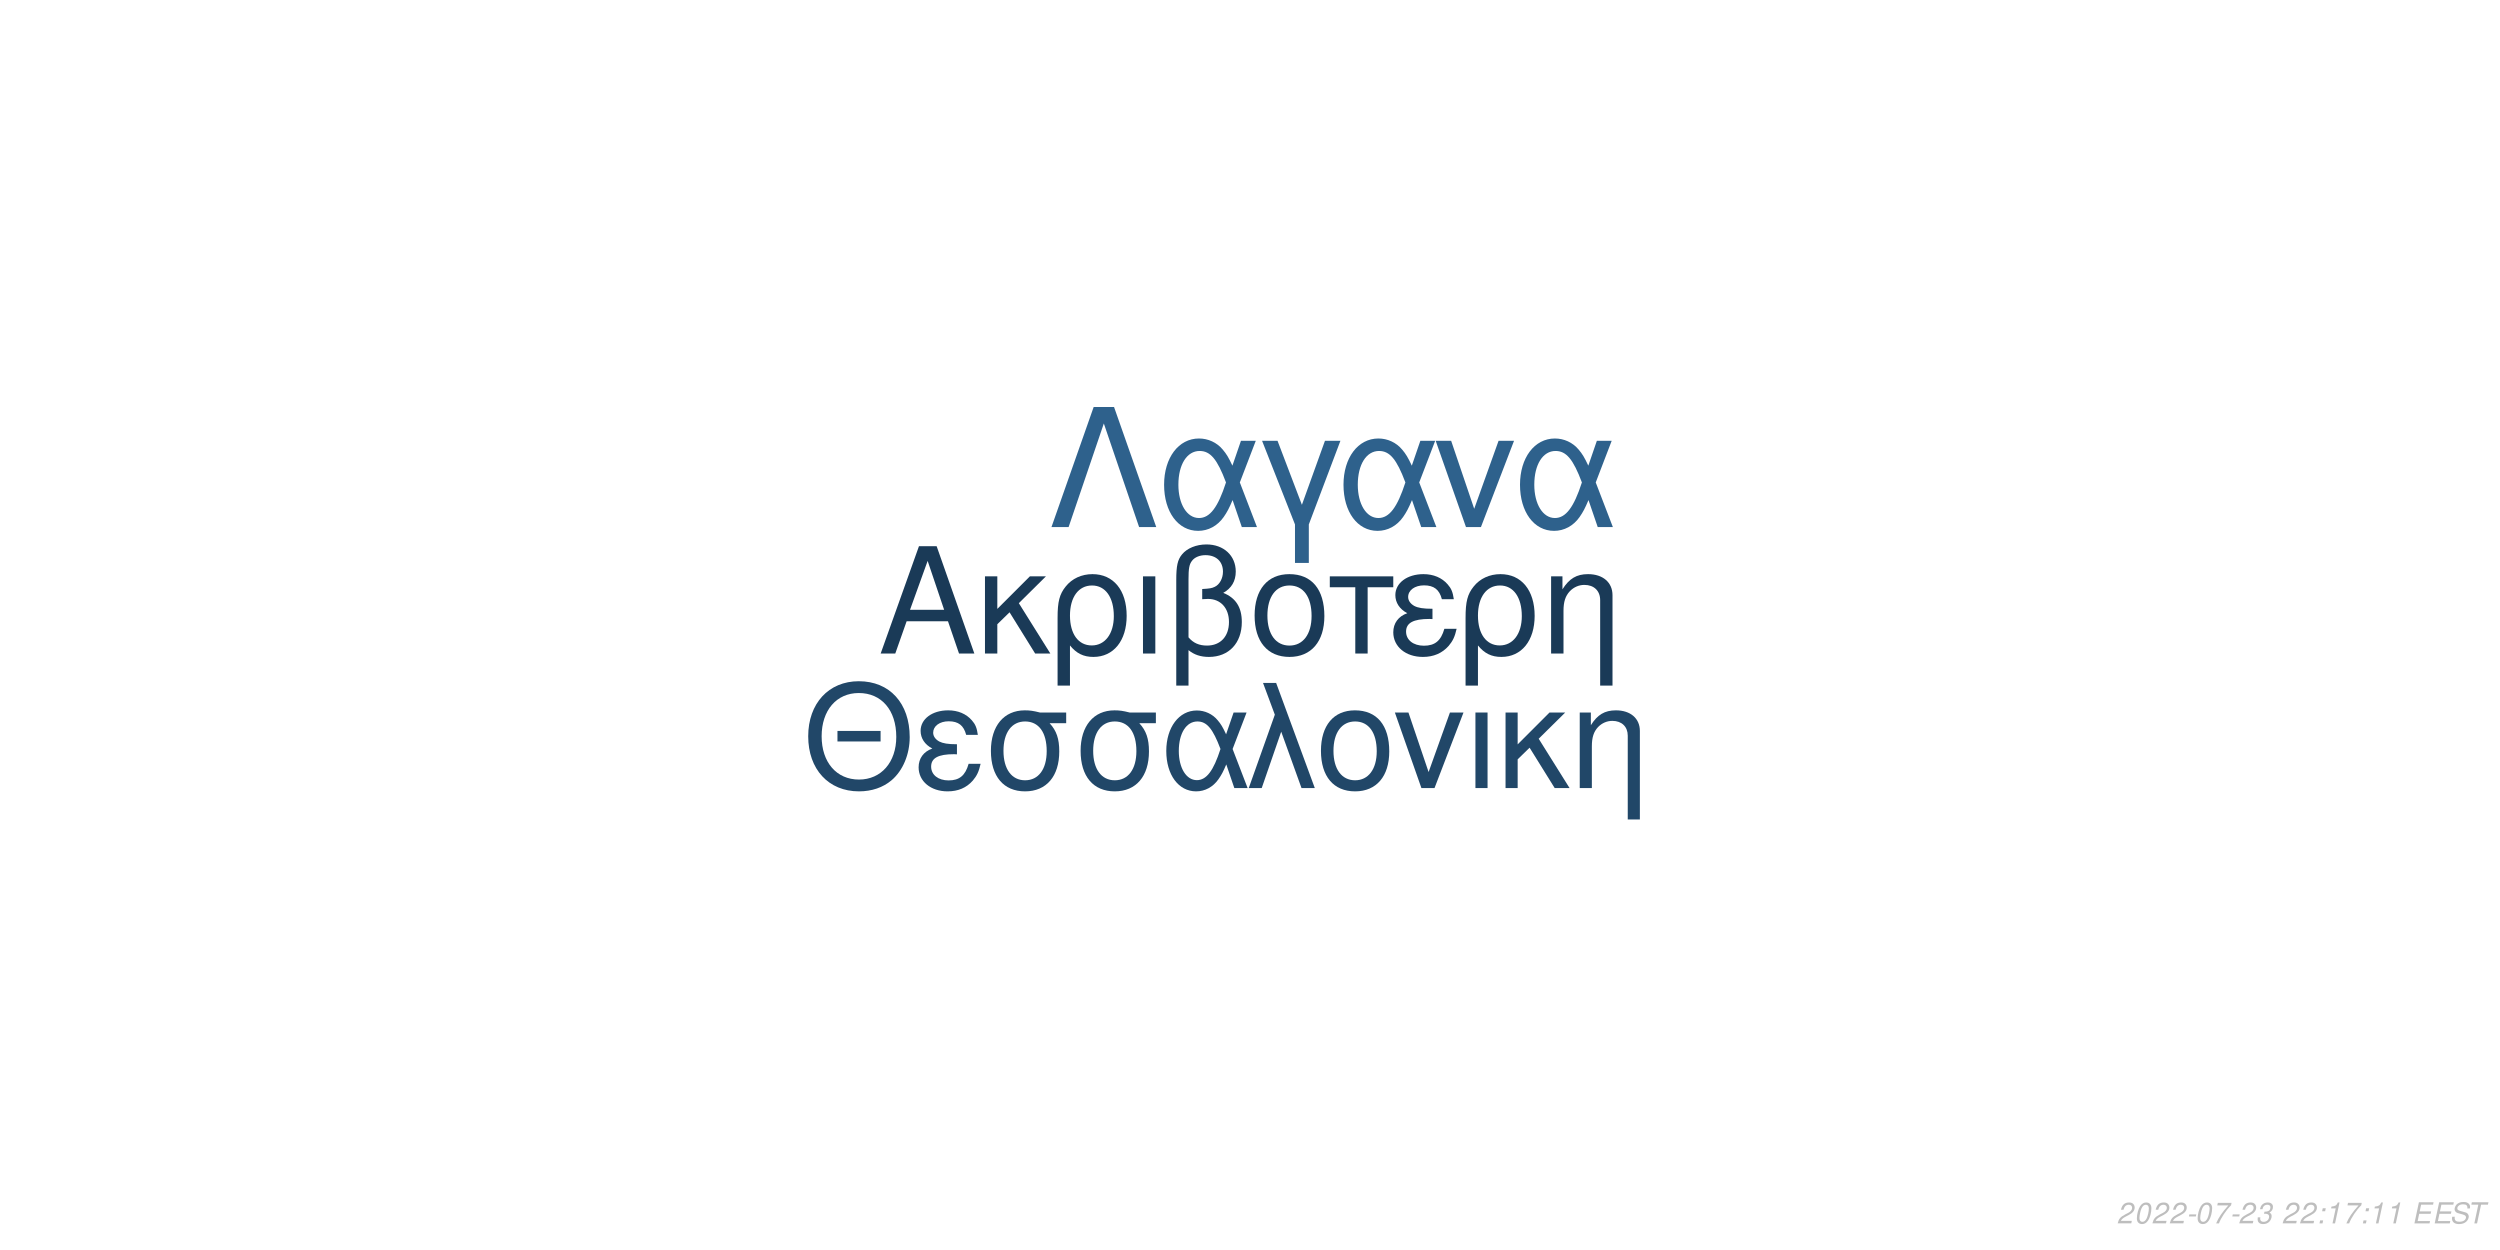
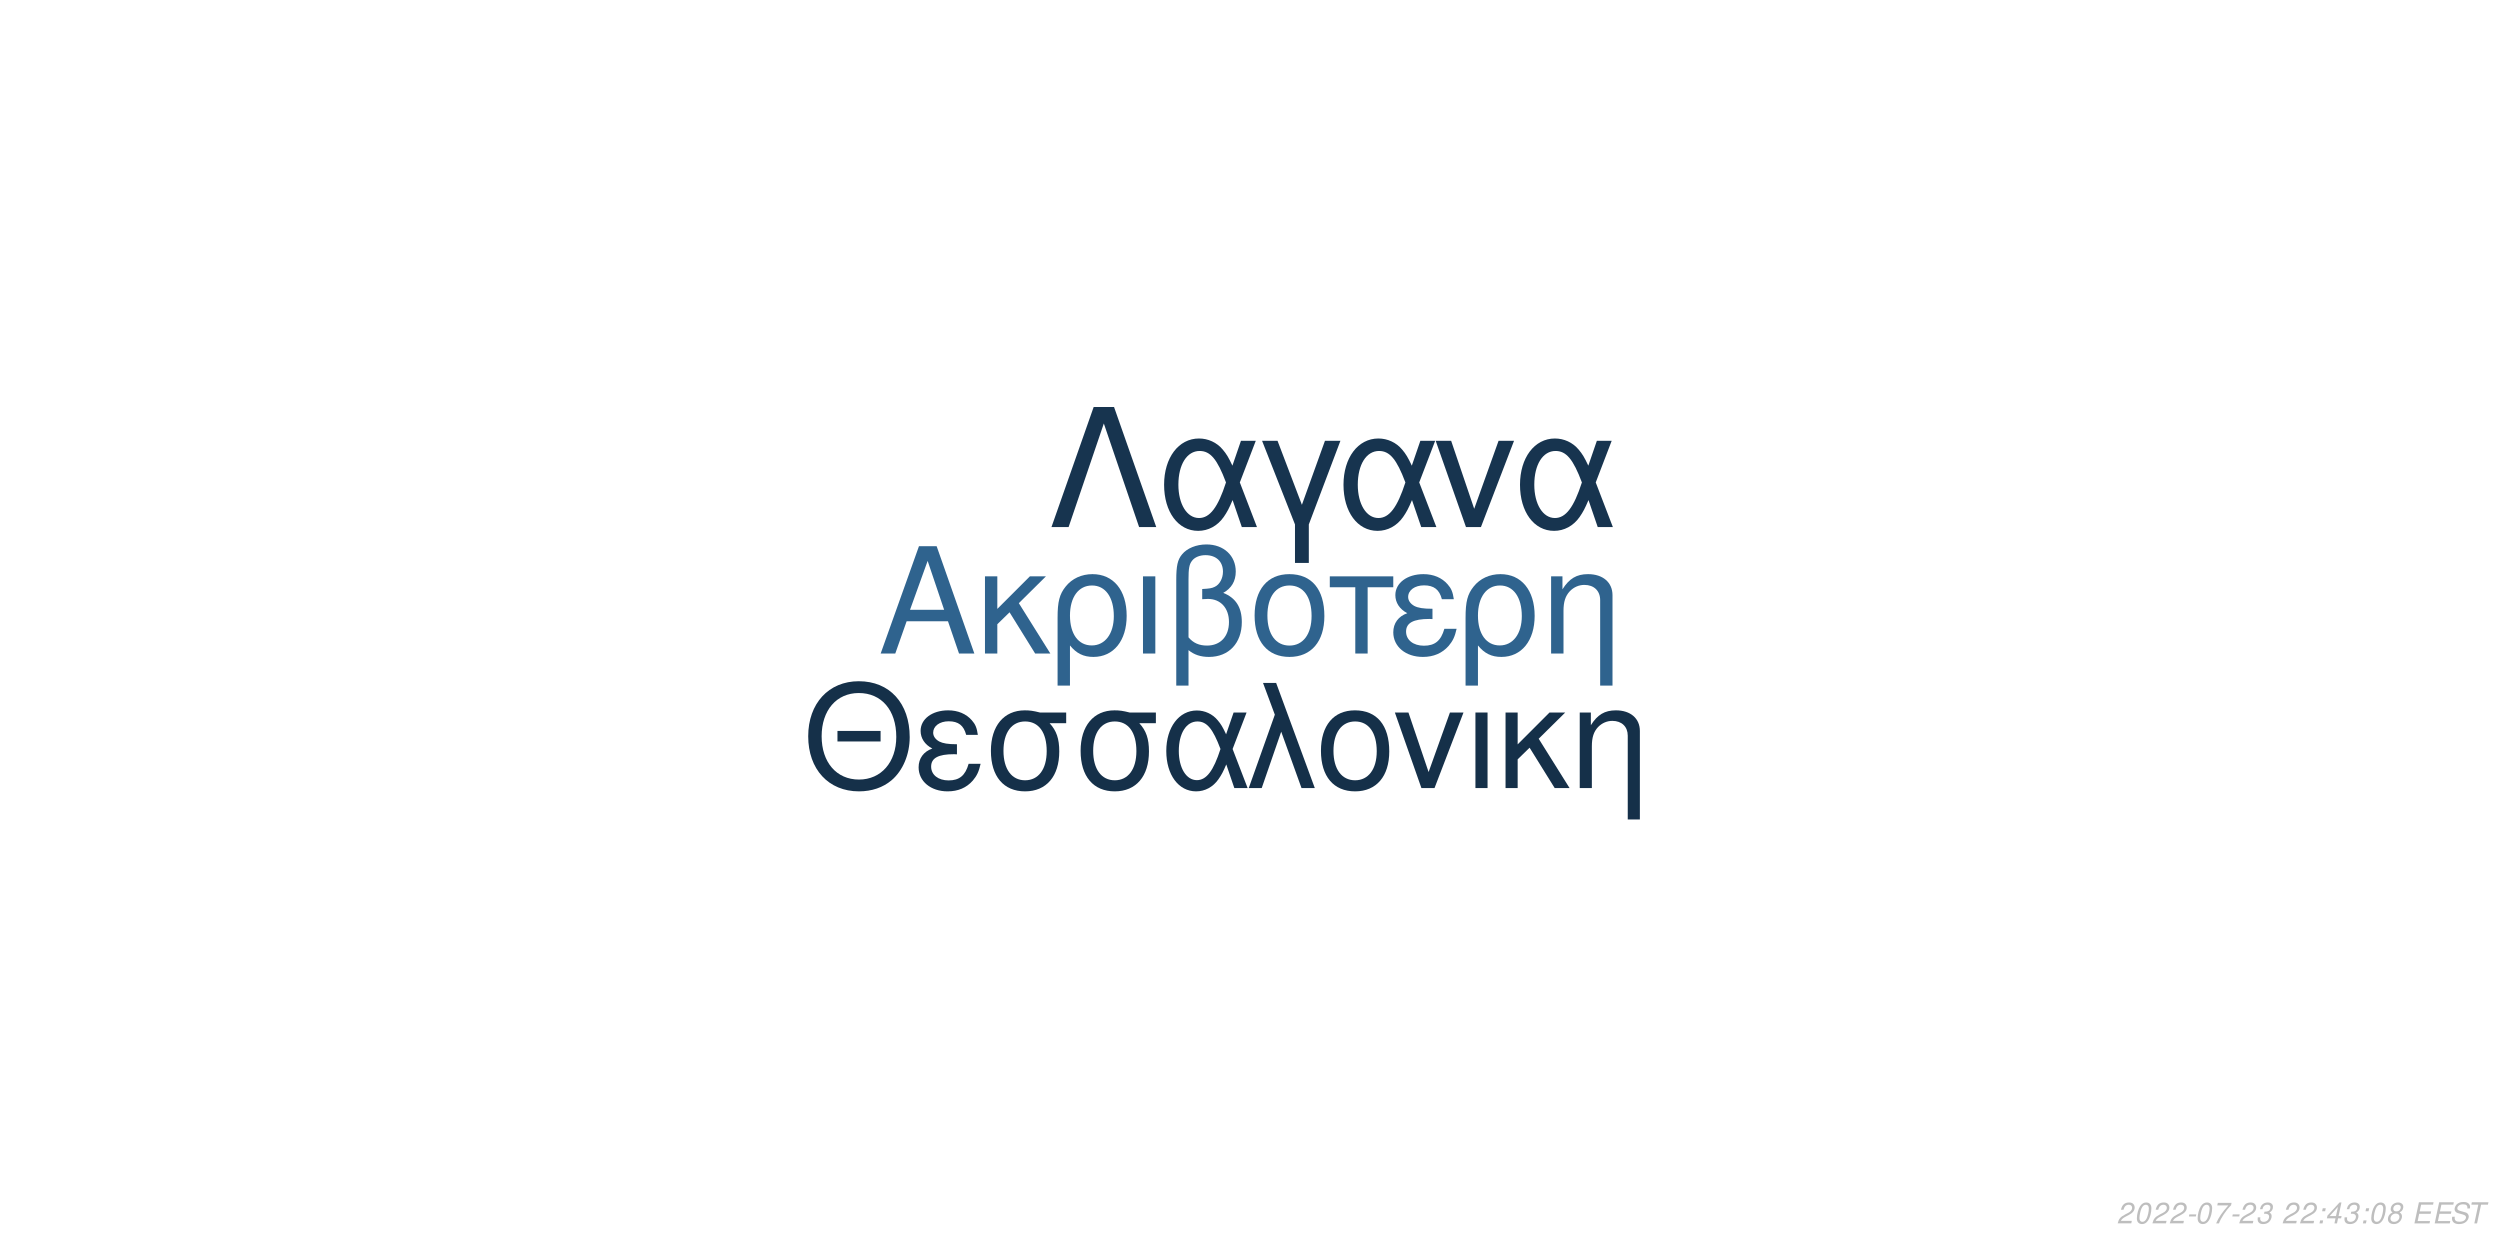
<svg xmlns="http://www.w3.org/2000/svg" xmlns:xlink="http://www.w3.org/1999/xlink" width="864pt" height="432pt" viewBox="0 0 864 432" version="1.1">
  <defs>
    <g>
      <symbol overflow="visible" id="glyph0-0">
        <path style="stroke:none;" d="" />
      </symbol>
      <symbol overflow="visible" id="glyph0-1">
        <path style="stroke:none;" d="M 24.125 -11.141 L 27.938 0 L 33.234 0 L 20.203 -37.094 L 14.094 -37.094 L 0.859 0 L 5.906 0 L 9.828 -11.141 Z M 22.797 -15.109 L 11 -15.109 L 17.094 -32.016 Z M 22.797 -15.109 " />
      </symbol>
      <symbol overflow="visible" id="glyph0-2">
        <path style="stroke:none;" d="M 7.172 -15.422 L 7.172 -26.672 L 2.906 -26.672 L 2.906 0 L 7.172 0 L 7.172 -10.125 L 11.406 -14.25 L 20.25 0 L 25.5 0 L 14.609 -17.406 L 23.969 -26.672 L 18.422 -26.672 Z M 7.172 -15.422 " />
      </symbol>
      <symbol overflow="visible" id="glyph0-3">
        <path style="stroke:none;" d="M 3 11.094 L 7.281 11.094 L 7.281 -2.797 C 9.516 -0.047 11.953 1.172 15.375 1.172 C 22.344 1.172 26.875 -4.422 26.875 -13.031 C 26.875 -21.891 22.297 -27.438 15.062 -27.438 C 11.297 -27.438 7.984 -25.906 5.797 -23.156 C 3.672 -20.516 3 -17.969 3 -12.359 Z M 14.906 -23.516 C 19.547 -23.516 22.438 -19.438 22.438 -12.922 C 22.438 -6.812 19.391 -2.797 14.812 -2.797 C 10.172 -2.797 7.281 -6.766 7.281 -13.125 C 7.281 -19.484 10.234 -23.516 14.906 -23.516 Z M 14.906 -23.516 " />
      </symbol>
      <symbol overflow="visible" id="glyph0-4">
        <path style="stroke:none;" d="M 3.516 0 L 7.781 0 L 7.781 -26.672 L 3.516 -26.672 Z M 3.516 0 " />
      </symbol>
      <symbol overflow="visible" id="glyph0-5">
        <path style="stroke:none;" d="M 4.016 11.094 L 8.25 11.094 L 8.25 -1.172 C 10.172 0.406 12.422 1.172 15.312 1.172 C 22.188 1.172 26.672 -3.609 26.672 -10.891 C 26.672 -15.984 24.578 -19.234 20.25 -20.969 C 23.109 -22.547 24.578 -25.031 24.578 -28.344 C 24.578 -33.844 20.406 -37.703 14.453 -37.703 C 10.938 -37.703 7.734 -36.391 6 -34.25 C 4.484 -32.422 4.016 -30.328 4.016 -25.391 Z M 8.25 -25.656 C 8.25 -29.359 8.5 -30.844 9.469 -32.062 C 10.375 -33.281 12.156 -34 14.094 -34 C 17.812 -34 20.156 -31.812 20.156 -28.297 C 20.156 -25.953 18.984 -23.812 17.297 -23.047 C 16.281 -22.547 15.469 -22.438 12.984 -22.297 L 12.984 -18.781 C 13.734 -18.828 14.344 -18.875 14.969 -18.875 C 19.344 -18.875 22.234 -15.719 22.234 -10.891 C 22.234 -5.906 19.281 -2.75 14.656 -2.75 C 11.953 -2.75 9.922 -3.609 8.25 -5.594 Z M 8.25 -25.656 " />
      </symbol>
      <symbol overflow="visible" id="glyph0-6">
        <path style="stroke:none;" d="M 14.094 -27.438 C 6.562 -27.438 2.094 -22.094 2.094 -13.125 C 2.094 -4.125 6.562 1.172 14.141 1.172 C 21.672 1.172 26.203 -4.172 26.203 -12.922 C 26.203 -22.188 21.828 -27.438 14.094 -27.438 Z M 14.141 -23.516 C 18.938 -23.516 21.781 -19.594 21.781 -12.984 C 21.781 -6.672 18.828 -2.75 14.141 -2.75 C 9.422 -2.75 6.516 -6.672 6.516 -13.125 C 6.516 -19.594 9.422 -23.516 14.141 -23.516 Z M 14.141 -23.516 " />
      </symbol>
      <symbol overflow="visible" id="glyph0-7">
        <path style="stroke:none;" d="M 7.891 0 L 12.156 0 L 12.156 -22.906 L 21.016 -22.906 L 21.016 -26.672 L -0.922 -26.672 L -0.922 -22.906 L 7.891 -22.906 Z M 7.891 0 " />
      </symbol>
      <symbol overflow="visible" id="glyph0-8">
        <path style="stroke:none;" d="M 14.562 -15.469 C 11.344 -15.469 9.562 -15.781 8.297 -16.438 C 6.922 -17.203 6.156 -18.328 6.156 -19.547 C 6.156 -21.891 8.453 -23.562 11.656 -23.562 C 15.062 -23.562 16.953 -22.094 17.812 -18.781 L 21.938 -18.781 C 21.578 -21.266 21.062 -22.5 19.797 -23.922 C 17.812 -26.203 14.906 -27.438 11.453 -27.438 C 5.797 -27.438 1.734 -24.375 1.734 -20.203 C 1.734 -17.609 3.156 -15.375 5.859 -13.938 C 2.797 -12.875 1.016 -10.484 1.016 -7.328 C 1.016 -2.391 5.297 1.172 11.25 1.172 C 14.969 1.172 17.906 -0.109 20.156 -2.641 C 21.578 -4.328 22.297 -5.797 22.906 -8.547 L 18.672 -8.547 C 17.5 -4.422 15.422 -2.703 11.609 -2.703 C 7.938 -2.703 5.438 -4.688 5.438 -7.578 C 5.438 -10.578 7.938 -11.953 13.484 -11.953 C 13.641 -11.953 14.094 -11.953 14.562 -11.906 Z M 14.562 -15.469 " />
      </symbol>
      <symbol overflow="visible" id="glyph0-9">
        <path style="stroke:none;" d="M 3.562 -26.672 L 3.562 0 L 7.844 0 L 7.844 -14.703 C 7.844 -17.906 8.5 -19.891 10.031 -21.531 C 11.406 -22.953 13.188 -23.719 15.062 -23.719 C 18.375 -23.719 20.516 -21.672 20.516 -18.469 L 20.516 11.094 L 24.781 11.094 L 24.781 -20.156 C 24.781 -24.578 21.469 -27.438 16.328 -27.438 C 12.359 -27.438 9.828 -25.906 7.484 -22.188 L 7.484 -26.672 Z M 3.562 -26.672 " />
      </symbol>
      <symbol overflow="visible" id="glyph1-0">
        <path style="stroke:none;" d="" />
      </symbol>
      <symbol overflow="visible" id="glyph1-1">
        <path style="stroke:none;" d="M 26.859 -19.734 L 11.953 -19.734 L 11.953 -16.094 L 26.859 -16.094 Z M 19.328 -36.922 C 8.922 -36.922 1.844 -29.25 1.844 -17.891 C 1.844 -6.484 8.875 1.141 19.391 1.141 C 23.812 1.141 27.703 -0.203 30.641 -2.688 C 34.578 -6.031 36.922 -11.656 36.922 -17.594 C 36.922 -29.297 30 -36.922 19.328 -36.922 Z M 19.328 -32.844 C 27.203 -32.844 32.281 -26.906 32.281 -17.688 C 32.281 -8.922 27.062 -2.938 19.391 -2.938 C 11.609 -2.938 6.484 -8.922 6.484 -17.891 C 6.484 -26.859 11.609 -32.844 19.328 -32.844 Z M 19.328 -32.844 " />
      </symbol>
      <symbol overflow="visible" id="glyph1-2">
        <path style="stroke:none;" d="M 14.25 -15.141 C 11.109 -15.141 9.375 -15.453 8.125 -16.094 C 6.781 -16.844 6.031 -17.938 6.031 -19.141 C 6.031 -21.422 8.266 -23.078 11.406 -23.078 C 14.75 -23.078 16.594 -21.625 17.438 -18.391 L 21.469 -18.391 C 21.125 -20.828 20.625 -22.031 19.391 -23.422 C 17.438 -25.656 14.594 -26.859 11.219 -26.859 C 5.688 -26.859 1.688 -23.875 1.688 -19.781 C 1.688 -17.234 3.094 -15.047 5.734 -13.656 C 2.734 -12.609 1 -10.266 1 -7.172 C 1 -2.344 5.188 1.141 11.016 1.141 C 14.656 1.141 17.547 -0.094 19.734 -2.594 C 21.125 -4.234 21.828 -5.688 22.422 -8.375 L 18.281 -8.375 C 17.141 -4.328 15.094 -2.641 11.359 -2.641 C 7.766 -2.641 5.328 -4.578 5.328 -7.422 C 5.328 -10.359 7.766 -11.703 13.203 -11.703 C 13.359 -11.703 13.797 -11.703 14.25 -11.656 Z M 14.25 -15.141 " />
      </symbol>
      <symbol overflow="visible" id="glyph1-3">
        <path style="stroke:none;" d="M 29 -26.109 L 19.938 -26.109 C 17.594 -26.703 16.438 -26.859 14.703 -26.859 C 7.469 -26.859 2.984 -21.469 2.984 -12.859 C 2.984 -4.031 7.375 1.141 14.797 1.141 C 22.172 1.141 26.609 -4.078 26.609 -12.656 C 26.609 -17.047 25.656 -19.828 23.266 -22.422 L 29 -22.422 Z M 14.797 -23.016 C 19.531 -23.016 22.266 -19.234 22.266 -12.75 C 22.266 -6.531 19.438 -2.688 14.797 -2.688 C 10.172 -2.688 7.328 -6.531 7.328 -12.859 C 7.328 -19.188 10.172 -23.016 14.797 -23.016 Z M 14.797 -23.016 " />
      </symbol>
      <symbol overflow="visible" id="glyph1-4">
        <path style="stroke:none;" d="M 29.344 -26.109 L 24.859 -26.109 L 22.266 -18.578 C 21.125 -21.031 20.484 -22.125 19.328 -23.469 C 17.547 -25.609 14.906 -26.812 12.156 -26.812 C 5.984 -26.812 1.594 -20.984 1.594 -12.812 C 1.594 -4.578 5.828 1.141 11.906 1.141 C 14.953 1.141 17.734 -0.344 19.625 -3.047 C 20.672 -4.531 21.281 -5.688 22.328 -8.172 L 25.109 0 L 29.703 0 L 24.516 -13.5 Z M 20.328 -13.5 C 17.891 -5.922 15.453 -2.734 12.156 -2.734 C 8.516 -2.734 5.922 -6.922 5.922 -12.812 C 5.922 -18.938 8.516 -23.016 12.359 -23.016 C 15.594 -23.016 17.688 -20.531 20.328 -13.5 Z M 20.328 -13.5 " />
      </symbol>
      <symbol overflow="visible" id="glyph1-5">
        <path style="stroke:none;" d="M 1.094 0 L 5.578 0 L 12.312 -19.484 L 19.328 0 L 23.922 0 L 10.562 -36.328 L 6.031 -36.328 L 10.109 -25.359 Z M 1.094 0 " />
      </symbol>
      <symbol overflow="visible" id="glyph1-6">
        <path style="stroke:none;" d="M 13.797 -26.859 C 6.422 -26.859 2.047 -21.625 2.047 -12.859 C 2.047 -4.031 6.422 1.141 13.859 1.141 C 21.234 1.141 25.656 -4.078 25.656 -12.656 C 25.656 -21.719 21.375 -26.859 13.797 -26.859 Z M 13.859 -23.016 C 18.531 -23.016 21.328 -19.188 21.328 -12.703 C 21.328 -6.531 18.438 -2.688 13.859 -2.688 C 9.219 -2.688 6.375 -6.531 6.375 -12.859 C 6.375 -19.188 9.219 -23.016 13.859 -23.016 Z M 13.859 -23.016 " />
      </symbol>
      <symbol overflow="visible" id="glyph1-7">
        <path style="stroke:none;" d="M 14.297 0 L 24.312 -26.109 L 19.625 -26.109 L 12.25 -5.531 L 5.281 -26.109 L 0.594 -26.109 L 9.766 0 Z M 14.297 0 " />
      </symbol>
      <symbol overflow="visible" id="glyph1-8">
        <path style="stroke:none;" d="M 3.438 0 L 7.625 0 L 7.625 -26.109 L 3.438 -26.109 Z M 3.438 0 " />
      </symbol>
      <symbol overflow="visible" id="glyph1-9">
        <path style="stroke:none;" d="M 7.031 -15.094 L 7.031 -26.109 L 2.844 -26.109 L 2.844 0 L 7.031 0 L 7.031 -9.922 L 11.156 -13.953 L 19.828 0 L 24.969 0 L 14.297 -17.047 L 23.469 -26.109 L 18.031 -26.109 Z M 7.031 -15.094 " />
      </symbol>
      <symbol overflow="visible" id="glyph1-10">
        <path style="stroke:none;" d="M 3.484 -26.109 L 3.484 0 L 7.672 0 L 7.672 -14.406 C 7.672 -17.547 8.328 -19.484 9.812 -21.078 C 11.156 -22.469 12.906 -23.219 14.75 -23.219 C 17.984 -23.219 20.078 -21.234 20.078 -18.094 L 20.078 10.859 L 24.266 10.859 L 24.266 -19.734 C 24.266 -24.062 21.031 -26.859 16 -26.859 C 12.109 -26.859 9.609 -25.359 7.328 -21.719 L 7.328 -26.109 Z M 3.484 -26.109 " />
      </symbol>
      <symbol overflow="visible" id="glyph2-0">
        <path style="stroke:none;" d="" />
      </symbol>
      <symbol overflow="visible" id="glyph2-1">
        <path style="stroke:none;" d="M 22.531 -41.484 L 15.484 -41.484 L 0.906 0 L 6.828 0 L 19 -35.797 L 31.188 0 L 37.109 0 Z M 22.531 -41.484 " />
      </symbol>
      <symbol overflow="visible" id="glyph2-2">
        <path style="stroke:none;" d="M 33.516 -29.812 L 28.391 -29.812 L 25.438 -21.219 C 24.125 -24.016 23.391 -25.266 22.078 -26.797 C 20.031 -29.25 17.016 -30.609 13.891 -30.609 C 6.828 -30.609 1.828 -23.953 1.828 -14.625 C 1.828 -5.234 6.656 1.312 13.594 1.312 C 17.078 1.312 20.266 -0.391 22.422 -3.469 C 23.609 -5.172 24.297 -6.484 25.5 -9.328 L 28.688 0 L 33.922 0 L 28 -15.422 Z M 23.219 -15.422 C 20.422 -6.766 17.641 -3.125 13.891 -3.125 C 9.734 -3.125 6.766 -7.906 6.766 -14.625 C 6.766 -21.625 9.734 -26.297 14.109 -26.297 C 17.812 -26.297 20.203 -23.453 23.219 -15.422 Z M 23.219 -15.422 " />
      </symbol>
      <symbol overflow="visible" id="glyph2-3">
        <path style="stroke:none;" d="M 12.062 12.406 L 16.844 12.406 L 16.844 -0.906 L 27.766 -29.812 L 22.422 -29.812 L 14.453 -7.688 L 6.031 -29.812 L 0.688 -29.812 L 12.062 -0.906 Z M 12.062 12.406 " />
      </symbol>
      <symbol overflow="visible" id="glyph2-4">
        <path style="stroke:none;" d="M 16.328 0 L 27.766 -29.812 L 22.422 -29.812 L 14 -6.312 L 6.031 -29.812 L 0.688 -29.812 L 11.156 0 Z M 16.328 0 " />
      </symbol>
      <symbol overflow="visible" id="glyph3-0">
        <path style="stroke:none;" d="" />
      </symbol>
      <symbol overflow="visible" id="glyph3-1">
        <path style="stroke:none;" d="M 5.234 -0.875 L 1.469 -0.875 C 1.641 -1.375 2.203 -1.891 3.109 -2.344 L 4.234 -2.938 C 5.562 -3.625 6.219 -4.469 6.219 -5.484 C 6.219 -5.938 6.062 -6.359 5.797 -6.656 C 5.469 -7.047 4.984 -7.234 4.312 -7.234 C 2.766 -7.234 1.891 -6.453 1.484 -4.734 L 2.375 -4.734 C 2.484 -5.188 2.609 -5.484 2.797 -5.75 C 3.094 -6.203 3.609 -6.453 4.188 -6.453 C 4.891 -6.453 5.344 -6.031 5.344 -5.375 C 5.344 -4.703 4.859 -4.094 4.016 -3.656 L 2.984 -3.125 C 1.234 -2.188 0.797 -1.656 0.344 -0.016 L 5.047 -0.016 Z M 5.234 -0.875 " />
      </symbol>
      <symbol overflow="visible" id="glyph3-2">
        <path style="stroke:none;" d="M 4.203 -7.234 C 3.375 -7.234 2.688 -6.812 2.125 -5.984 C 1.484 -5.047 0.984 -3.188 0.984 -1.734 C 0.984 -1.109 1.172 -0.562 1.484 -0.266 C 1.797 0.047 2.281 0.234 2.766 0.234 C 3.625 0.234 4.281 -0.156 4.859 -1.016 C 5.516 -1.953 6 -3.797 6 -5.266 C 6 -6.5 5.328 -7.234 4.203 -7.234 Z M 4.094 -6.453 C 4.734 -6.453 5.125 -5.984 5.125 -5.156 C 5.125 -4.203 4.781 -2.625 4.406 -1.812 C 3.984 -0.938 3.516 -0.547 2.875 -0.547 C 2.25 -0.547 1.875 -1.031 1.875 -1.828 C 1.875 -2.797 2.203 -4.344 2.594 -5.203 C 2.984 -6.047 3.453 -6.453 4.094 -6.453 Z M 4.094 -6.453 " />
      </symbol>
      <symbol overflow="visible" id="glyph3-3">
        <path style="stroke:none;" d="M 3.516 -3.125 L 1.125 -3.125 L 0.969 -2.406 L 3.359 -2.406 Z M 3.516 -3.125 " />
      </symbol>
      <symbol overflow="visible" id="glyph3-4">
        <path style="stroke:none;" d="M 6.703 -7.094 L 1.953 -7.094 L 1.766 -6.219 L 5.594 -6.219 C 3.344 -3.688 2.266 -2.109 1.375 0 L 2.344 0 C 3.031 -1.906 4.828 -4.594 6.547 -6.281 Z M 6.703 -7.094 " />
      </symbol>
      <symbol overflow="visible" id="glyph3-5">
        <path style="stroke:none;" d="M 2.922 -3.312 C 3.125 -3.344 3.234 -3.344 3.375 -3.344 C 4.203 -3.344 4.688 -3 4.688 -2.406 C 4.688 -1.312 3.906 -0.547 2.781 -0.547 C 2.047 -0.547 1.594 -0.938 1.594 -1.562 C 1.594 -1.719 1.609 -1.844 1.656 -2.094 L 0.766 -2.094 C 0.734 -1.797 0.719 -1.641 0.719 -1.469 C 0.719 -0.375 1.406 0.234 2.641 0.234 C 3.547 0.234 4.297 -0.078 4.812 -0.656 C 5.266 -1.156 5.562 -1.875 5.562 -2.547 C 5.562 -3.125 5.344 -3.453 4.797 -3.734 C 5.641 -4.234 6.016 -4.844 6.016 -5.734 C 6.016 -6.656 5.312 -7.234 4.203 -7.234 C 3.375 -7.234 2.672 -6.938 2.188 -6.375 C 1.891 -6.031 1.703 -5.641 1.516 -4.906 L 2.391 -4.906 C 2.5 -5.359 2.594 -5.594 2.734 -5.812 C 3.047 -6.234 3.516 -6.453 4.078 -6.453 C 4.734 -6.453 5.141 -6.125 5.141 -5.578 C 5.141 -5.188 5.016 -4.797 4.797 -4.547 C 4.516 -4.234 4 -4.062 3.266 -4.062 L 3.078 -4.062 Z M 2.922 -3.312 " />
      </symbol>
      <symbol overflow="visible" id="glyph3-6">
        <path style="stroke:none;" d="" />
      </symbol>
      <symbol overflow="visible" id="glyph3-7">
        <path style="stroke:none;" d="M 2.359 -1.031 L 1.312 -1.031 L 1.094 0 L 2.141 0 Z M 3.266 -5.234 L 2.219 -5.234 L 2 -4.203 L 3.047 -4.203 Z M 3.266 -5.234 " />
      </symbol>
      <symbol overflow="visible" id="glyph3-8">
-         <path style="stroke:none;" d="M 3.703 -5.188 L 2.594 0 L 3.469 0 L 5.016 -7.234 L 4.438 -7.234 C 3.906 -6.156 3.688 -6.016 2.234 -5.812 L 2.109 -5.188 Z M 3.703 -5.188 " />
+         <path style="stroke:none;" d="M 3.625 -1.75 L 3.266 0 L 4.141 0 L 4.516 -1.75 L 5.562 -1.75 L 5.734 -2.531 L 4.688 -2.531 L 5.688 -7.234 L 5.016 -7.234 L 0.844 -2.672 L 0.641 -1.75 Z M 3.797 -2.531 L 1.594 -2.531 L 4.469 -5.703 Z M 3.797 -2.531 " />
      </symbol>
      <symbol overflow="visible" id="glyph3-9">
+         <path style="stroke:none;" d="M 4.766 -3.797 C 5.078 -3.969 5.234 -4.078 5.438 -4.234 C 5.812 -4.594 6.062 -5.172 6.062 -5.734 C 6.062 -6.625 5.344 -7.234 4.266 -7.234 C 2.812 -7.234 1.703 -6.219 1.703 -4.875 C 1.703 -4.406 1.875 -4.125 2.359 -3.812 C 1.297 -3.312 0.75 -2.516 0.75 -1.469 C 0.75 -0.438 1.547 0.234 2.812 0.234 C 3.656 0.234 4.359 -0.094 4.938 -0.734 C 5.359 -1.234 5.609 -1.859 5.609 -2.438 C 5.609 -3.047 5.312 -3.516 4.766 -3.797 Z M 4.109 -6.453 C 4.797 -6.453 5.188 -6.125 5.188 -5.578 C 5.188 -5.266 5.062 -4.922 4.859 -4.672 C 4.562 -4.312 4.188 -4.156 3.656 -4.156 C 2.984 -4.156 2.594 -4.453 2.594 -4.984 C 2.594 -5.859 3.203 -6.453 4.109 -6.453 Z M 3.453 -3.406 C 4.234 -3.406 4.734 -2.984 4.734 -2.312 C 4.734 -1.312 3.922 -0.547 2.875 -0.547 C 2.125 -0.547 1.625 -0.969 1.625 -1.625 C 1.625 -2.609 2.438 -3.406 3.453 -3.406 Z M 3.453 -3.406 " />
+       </symbol>
+       <symbol overflow="visible" id="glyph3-10">
        <path style="stroke:none;" d="M 2.547 -3.312 L 6.5 -3.312 L 6.688 -4.141 L 2.719 -4.141 L 3.219 -6.469 L 7.344 -6.469 L 7.516 -7.297 L 2.453 -7.297 L 0.906 0 L 6.125 0 L 6.297 -0.812 L 2.016 -0.812 Z M 2.547 -3.312 " />
      </symbol>
-       <symbol overflow="visible" id="glyph3-10">
+       <symbol overflow="visible" id="glyph3-11">
        <path style="stroke:none;" d="M 7.062 -5.156 C 7.125 -5.438 7.141 -5.562 7.141 -5.703 C 7.141 -6.156 6.938 -6.594 6.594 -6.891 C 6.188 -7.25 5.656 -7.406 4.875 -7.406 C 3.844 -7.406 3.047 -7.125 2.5 -6.562 C 2.094 -6.141 1.781 -5.438 1.781 -4.922 C 1.781 -4.297 2.219 -3.766 2.891 -3.562 L 4.594 -3.094 C 5.406 -2.859 5.734 -2.578 5.734 -2.094 C 5.734 -1.781 5.547 -1.406 5.266 -1.141 C 4.844 -0.766 4.266 -0.578 3.453 -0.578 C 2.328 -0.578 1.812 -0.984 1.812 -1.906 C 1.812 -2.047 1.812 -2.125 1.844 -2.312 L 0.984 -2.312 C 0.906 -2.062 0.891 -1.906 0.891 -1.688 C 0.891 -0.484 1.797 0.234 3.297 0.234 C 4.359 0.234 5.234 -0.062 5.812 -0.609 C 6.344 -1.078 6.688 -1.797 6.688 -2.375 C 6.688 -2.641 6.609 -2.906 6.453 -3.156 C 6.234 -3.5 5.938 -3.703 5.469 -3.828 L 3.75 -4.312 C 2.984 -4.547 2.734 -4.734 2.734 -5.188 C 2.734 -5.547 2.875 -5.844 3.188 -6.109 C 3.547 -6.438 4.031 -6.594 4.703 -6.594 C 5.266 -6.594 5.688 -6.484 5.906 -6.297 C 6.094 -6.125 6.219 -5.797 6.219 -5.516 C 6.219 -5.422 6.203 -5.344 6.188 -5.156 Z M 7.062 -5.156 " />
      </symbol>
-       <symbol overflow="visible" id="glyph3-11">
+       <symbol overflow="visible" id="glyph3-12">
        <path style="stroke:none;" d="M 4.938 -6.469 L 7.312 -6.469 L 7.484 -7.297 L 1.75 -7.297 L 1.578 -6.469 L 3.984 -6.469 L 2.609 0 L 3.547 0 Z M 4.938 -6.469 " />
      </symbol>
    </g>
  </defs>
  <g id="surface1">
    <rect x="0" y="0" width="864" height="432" style="fill:rgb(100%,100%,100%);fill-opacity:1;stroke:none;" />
-     <g style="fill:rgb(10.196%,22.745%,34.118%);fill-opacity:1;">
+     <g style="fill:rgb(18.431%,38.824%,55.686%);fill-opacity:1;">
      <use xlink:href="#glyph0-1" x="303.5" y="225.861" />
      <use xlink:href="#glyph0-2" x="337.5" y="225.861" />
      <use xlink:href="#glyph0-3" x="362.5" y="225.861" />
      <use xlink:href="#glyph0-4" x="391.5" y="225.861" />
      <use xlink:href="#glyph0-5" x="402.5" y="225.861" />
      <use xlink:href="#glyph0-6" x="431.5" y="225.861" />
      <use xlink:href="#glyph0-7" x="460.5" y="225.861" />
      <use xlink:href="#glyph0-8" x="480.5" y="225.861" />
      <use xlink:href="#glyph0-3" x="503.5" y="225.861" />
      <use xlink:href="#glyph0-9" x="532.5" y="225.861" />
    </g>
-     <g style="fill:rgb(12.941%,27.843%,40.784%);fill-opacity:1;">
+     <g style="fill:rgb(8.235%,18.824%,28.627%);fill-opacity:1;">
      <use xlink:href="#glyph1-1" x="277.473" y="272.354" />
      <use xlink:href="#glyph1-2" x="316.473" y="272.354" />
      <use xlink:href="#glyph1-3" x="339.473" y="272.354" />
      <use xlink:href="#glyph1-3" x="370.473" y="272.354" />
      <use xlink:href="#glyph1-4" x="401.473" y="272.354" />
      <use xlink:href="#glyph1-5" x="430.473" y="272.354" />
      <use xlink:href="#glyph1-6" x="454.473" y="272.354" />
      <use xlink:href="#glyph1-7" x="481.473" y="272.354" />
      <use xlink:href="#glyph1-8" x="506.473" y="272.354" />
      <use xlink:href="#glyph1-9" x="517.473" y="272.354" />
      <use xlink:href="#glyph1-10" x="542.473" y="272.354" />
    </g>
-     <g style="fill:rgb(18.039%,38.039%,54.902%);fill-opacity:1;">
+     <g style="fill:rgb(9.02%,20.392%,30.98%);fill-opacity:1;">
      <use xlink:href="#glyph2-1" x="362.484" y="182.152" />
      <use xlink:href="#glyph2-2" x="400.484" y="182.152" />
      <use xlink:href="#glyph2-3" x="435.484" y="182.152" />
      <use xlink:href="#glyph2-2" x="462.484" y="182.152" />
      <use xlink:href="#glyph2-4" x="495.484" y="182.152" />
      <use xlink:href="#glyph2-2" x="523.484" y="182.152" />
    </g>
    <g style="fill:rgb(74.51%,74.51%,74.51%);fill-opacity:1;">
      <use xlink:href="#glyph3-1" x="731.52" y="422.81" />
      <use xlink:href="#glyph3-2" x="737.52" y="422.81" />
      <use xlink:href="#glyph3-1" x="743.52" y="422.81" />
      <use xlink:href="#glyph3-1" x="749.52" y="422.81" />
      <use xlink:href="#glyph3-3" x="755.52" y="422.81" />
      <use xlink:href="#glyph3-2" x="758.52" y="422.81" />
      <use xlink:href="#glyph3-4" x="764.52" y="422.81" />
      <use xlink:href="#glyph3-3" x="770.52" y="422.81" />
      <use xlink:href="#glyph3-1" x="773.52" y="422.81" />
      <use xlink:href="#glyph3-5" x="779.52" y="422.81" />
      <use xlink:href="#glyph3-6" x="785.52" y="422.81" />
      <use xlink:href="#glyph3-1" x="788.52" y="422.81" />
      <use xlink:href="#glyph3-1" x="794.52" y="422.81" />
      <use xlink:href="#glyph3-7" x="800.52" y="422.81" />
      <use xlink:href="#glyph3-8" x="803.52" y="422.81" />
-       <use xlink:href="#glyph3-4" x="809.52" y="422.81" />
+       <use xlink:href="#glyph3-5" x="809.52" y="422.81" />
      <use xlink:href="#glyph3-7" x="815.52" y="422.81" />
-       <use xlink:href="#glyph3-8" x="818.52" y="422.81" />
-       <use xlink:href="#glyph3-8" x="824.52" y="422.81" />
+       <use xlink:href="#glyph3-2" x="818.52" y="422.81" />
+       <use xlink:href="#glyph3-9" x="824.52" y="422.81" />
      <use xlink:href="#glyph3-6" x="830.52" y="422.81" />
-       <use xlink:href="#glyph3-9" x="833.52" y="422.81" />
-       <use xlink:href="#glyph3-9" x="840.52" y="422.81" />
-       <use xlink:href="#glyph3-10" x="846.52" y="422.81" />
-       <use xlink:href="#glyph3-11" x="852.52" y="422.81" />
+       <use xlink:href="#glyph3-10" x="833.52" y="422.81" />
+       <use xlink:href="#glyph3-10" x="840.52" y="422.81" />
+       <use xlink:href="#glyph3-11" x="846.52" y="422.81" />
+       <use xlink:href="#glyph3-12" x="852.52" y="422.81" />
    </g>
  </g>
</svg>
